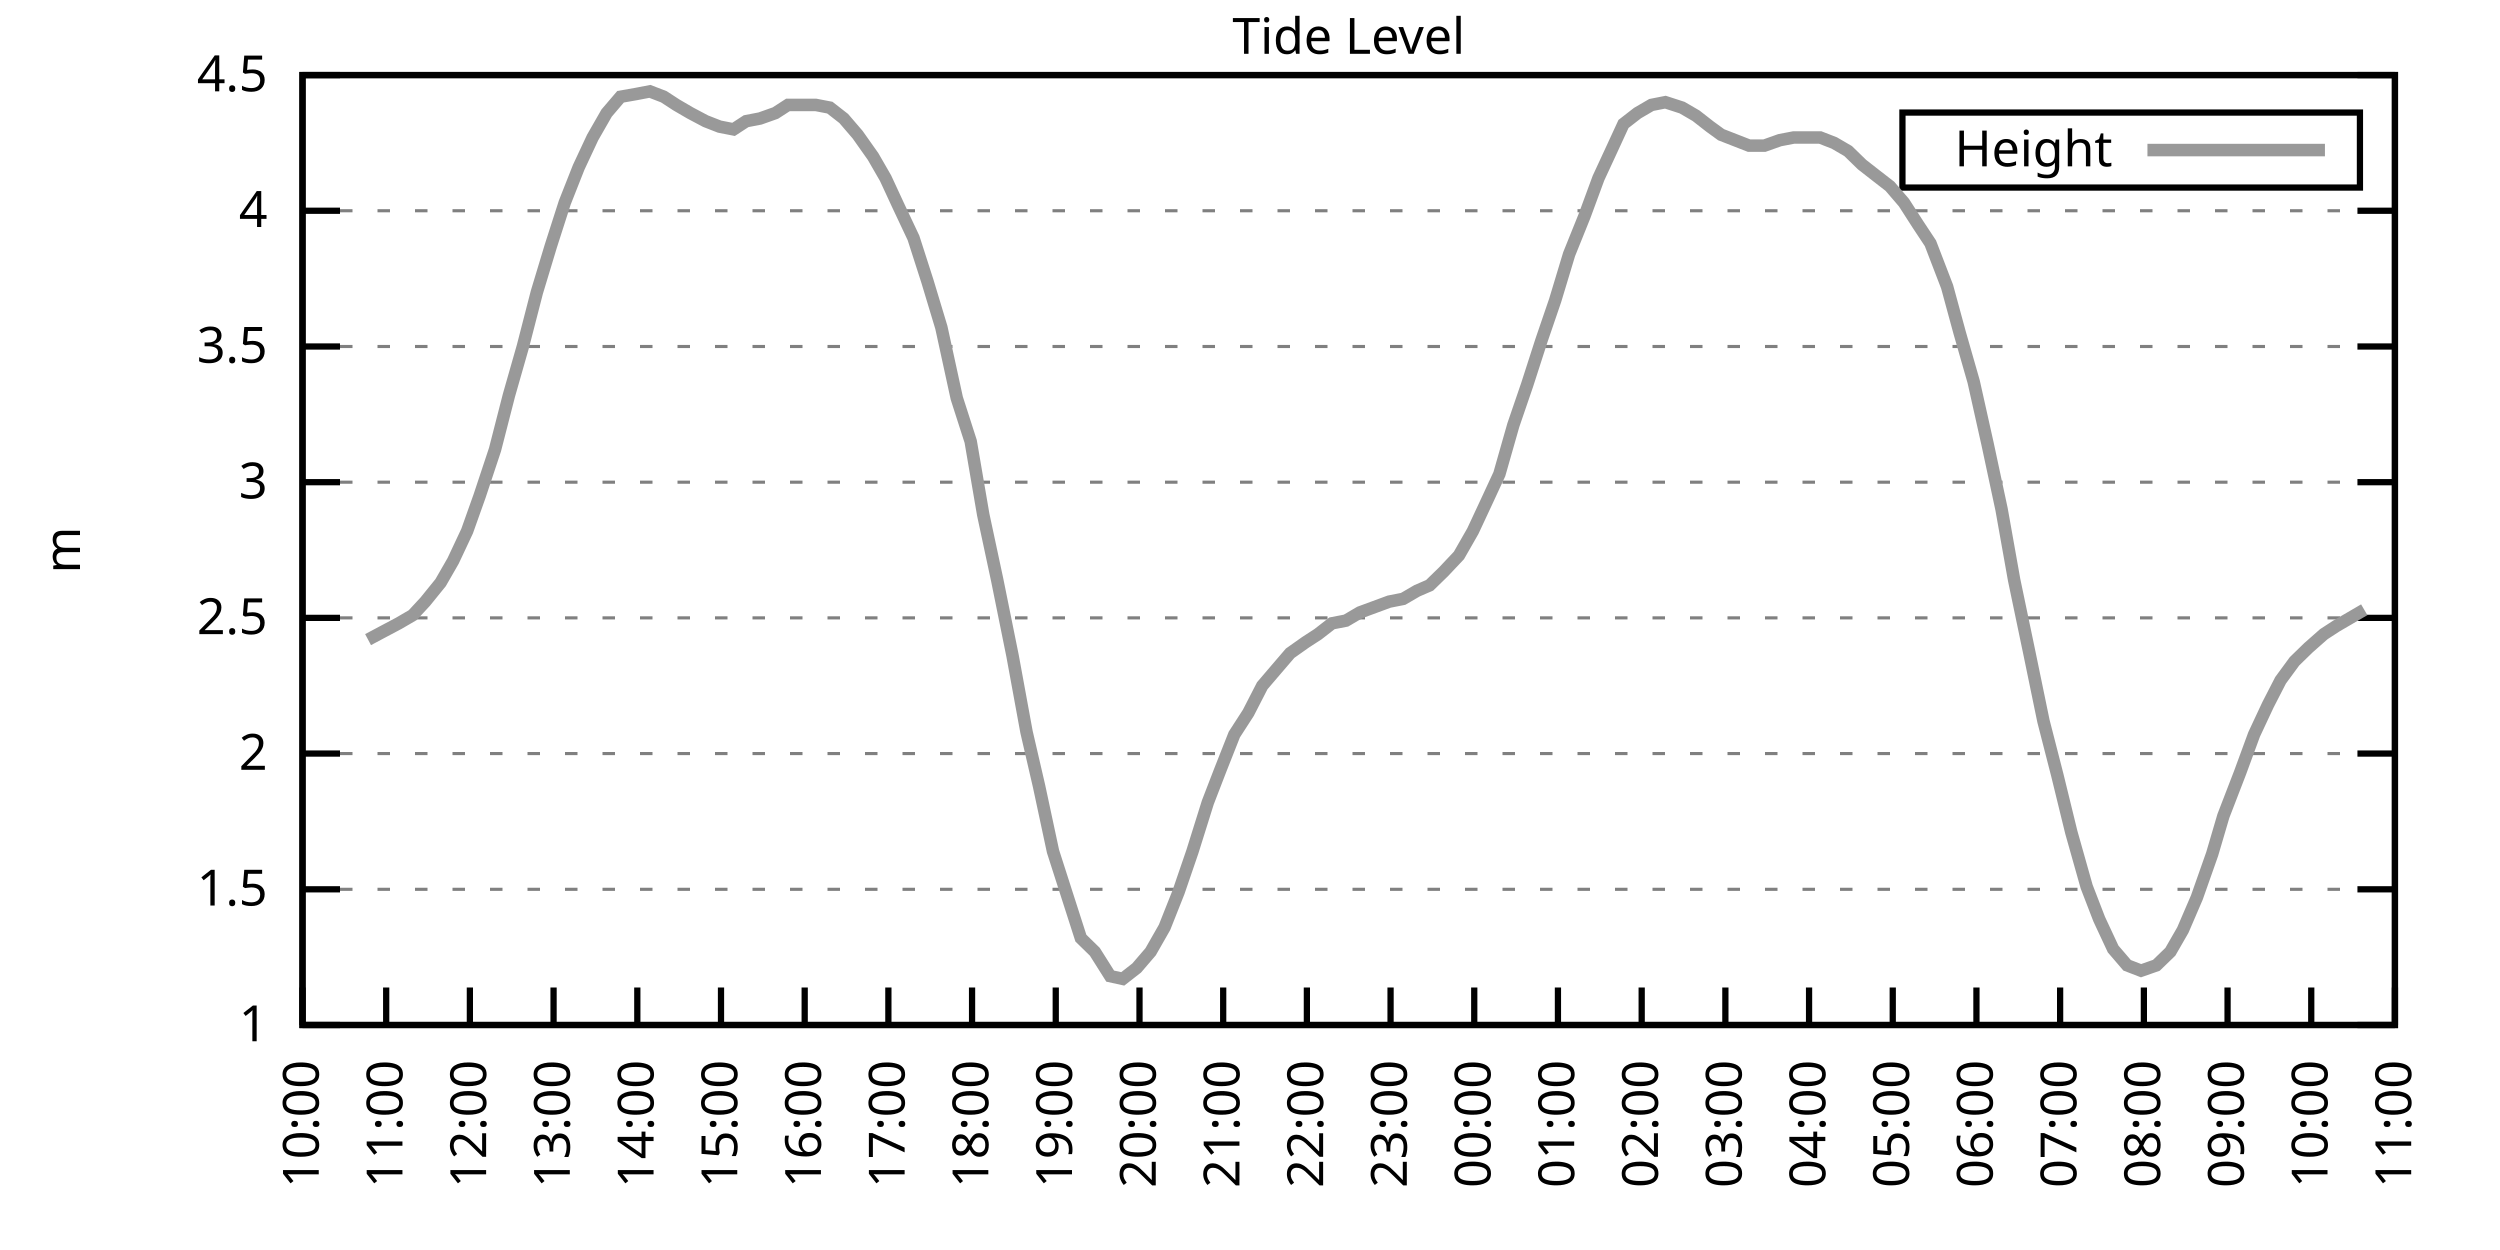
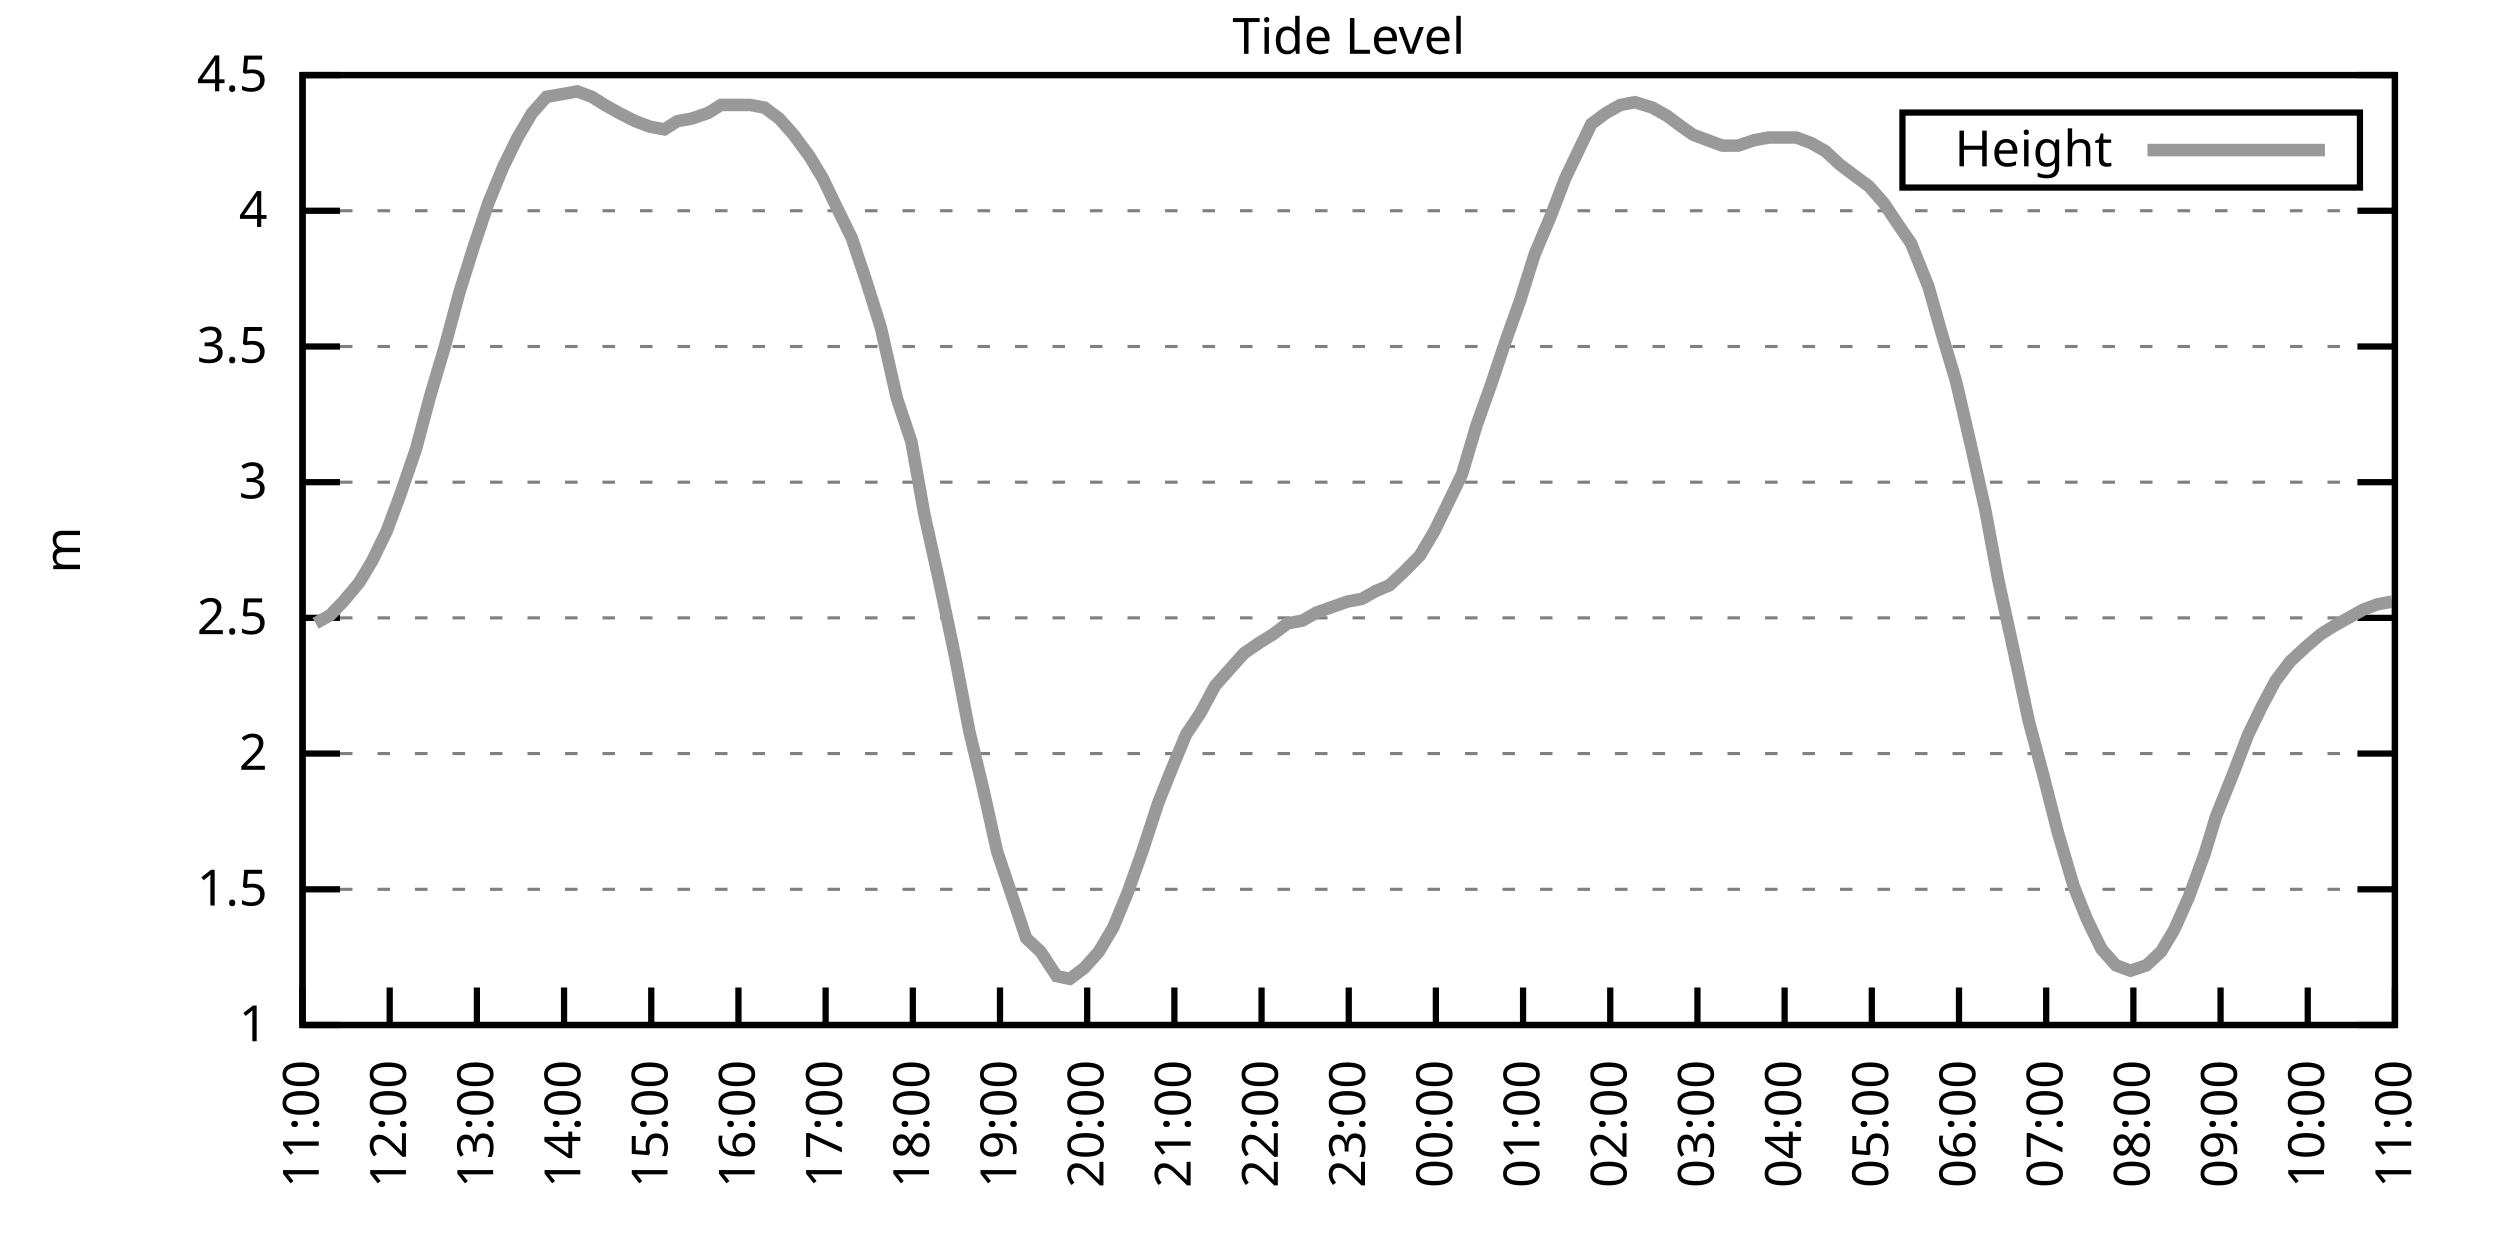
<svg xmlns="http://www.w3.org/2000/svg" xmlns:xlink="http://www.w3.org/1999/xlink" width="400" height="200" viewBox="0 0 400 200">
  <g id="gnuplot_canvas">
    <rect x="0" y="0" width="400" height="200" fill="none" />
    <defs>
      <circle id="gpDot" r="0.5" stroke-width="0.5" stroke="currentColor" />
      <path id="gpPt0" stroke-width="0.333" stroke="currentColor" d="M-1,0 h2 M0,-1 v2" />
      <path id="gpPt1" stroke-width="0.333" stroke="currentColor" d="M-1,-1 L1,1 M1,-1 L-1,1" />
      <path id="gpPt2" stroke-width="0.333" stroke="currentColor" d="M-1,0 L1,0 M0,-1 L0,1 M-1,-1 L1,1 M-1,1 L1,-1" />
      <rect id="gpPt3" stroke-width="0.333" stroke="currentColor" x="-1" y="-1" width="2" height="2" />
      <rect id="gpPt4" stroke-width="0.333" stroke="currentColor" fill="currentColor" x="-1" y="-1" width="2" height="2" />
      <circle id="gpPt5" stroke-width="0.333" stroke="currentColor" cx="0" cy="0" r="1" />
      <use xlink:href="#gpPt5" id="gpPt6" fill="currentColor" stroke="none" />
      <path id="gpPt7" stroke-width="0.333" stroke="currentColor" d="M0,-1.33 L-1.33,0.67 L1.33,0.67 z" />
      <use xlink:href="#gpPt7" id="gpPt8" fill="currentColor" stroke="none" />
      <use xlink:href="#gpPt7" id="gpPt9" stroke="currentColor" transform="rotate(180)" />
      <use xlink:href="#gpPt9" id="gpPt10" fill="currentColor" stroke="none" />
      <use xlink:href="#gpPt3" id="gpPt11" stroke="currentColor" transform="rotate(45)" />
      <use xlink:href="#gpPt11" id="gpPt12" fill="currentColor" stroke="none" />
      <path id="gpPt13" stroke-width="0.333" stroke="currentColor" d="M0,1.330 L1.265,0.411 L0.782,-1.067 L-0.782,-1.076 L-1.265,0.411 z" />
      <use xlink:href="#gpPt13" id="gpPt14" fill="currentColor" stroke="none" />
      <filter id="textbox" filterUnits="objectBoundingBox" x="0" y="0" height="1" width="1">
        <feFlood flood-color="white" flood-opacity="1" result="bgnd" />
        <feComposite in="SourceGraphic" in2="bgnd" operator="atop" />
      </filter>
      <filter id="greybox" filterUnits="objectBoundingBox" x="0" y="0" height="1" width="1">
        <feFlood flood-color="lightgrey" flood-opacity="1" result="grey" />
        <feComposite in="SourceGraphic" in2="grey" operator="atop" />
      </filter>
    </defs>
    <g fill="none" color="white" stroke="currentColor" stroke-width="1.00" stroke-linecap="butt" stroke-linejoin="miter">
</g>
    <g fill="none" color="black" stroke="currentColor" stroke-width="1.00" stroke-linecap="butt" stroke-linejoin="miter">
      <g stroke="none" shape-rendering="crispEdges">
        <polygon fill="rgb(255, 255, 255)" points="48.40,164.00 383.18,164.00 383.18,12.02 48.40,12.02 " />
      </g>
    </g>
    <g fill="none" color="black" stroke="currentColor" stroke-width="1.00" stroke-linecap="butt" stroke-linejoin="miter">
</g>
    <g fill="none" color="black" stroke="black" stroke-width="0.50" stroke-linecap="butt" stroke-linejoin="miter">
</g>
    <g fill="none" color="gray" stroke="currentColor" stroke-width="0.50" stroke-linecap="butt" stroke-linejoin="miter">
      <path stroke="gray" stroke-dasharray="2,4" class="gridline" d="M48.40,164.00 L383.19,164.00  " />
    </g>
    <g fill="none" color="gray" stroke="gray" stroke-width="1.00" stroke-linecap="butt" stroke-linejoin="miter">
</g>
    <g fill="none" color="black" stroke="currentColor" stroke-width="1.00" stroke-linecap="butt" stroke-linejoin="miter">
      <path stroke="black" d="M48.40,164.00 L54.40,164.00 M383.19,164.00 L377.19,164.00  " />
      <g transform="translate(42.80,166.60)" stroke="none" fill="black" font-family="Sans" font-size="8.00" text-anchor="end">
        <text>
          <tspan font-family="Sans"> 1</tspan>
        </text>
      </g>
    </g>
    <g fill="none" color="black" stroke="currentColor" stroke-width="1.00" stroke-linecap="butt" stroke-linejoin="miter">
</g>
    <g fill="none" color="black" stroke="black" stroke-width="0.50" stroke-linecap="butt" stroke-linejoin="miter">
</g>
    <g fill="none" color="gray" stroke="currentColor" stroke-width="0.50" stroke-linecap="butt" stroke-linejoin="miter">
      <path stroke="gray" stroke-dasharray="2,4" class="gridline" d="M48.40,142.29 L383.19,142.29  " />
    </g>
    <g fill="none" color="gray" stroke="gray" stroke-width="1.00" stroke-linecap="butt" stroke-linejoin="miter">
</g>
    <g fill="none" color="black" stroke="currentColor" stroke-width="1.00" stroke-linecap="butt" stroke-linejoin="miter">
      <path stroke="black" d="M48.40,142.29 L54.40,142.29 M383.19,142.29 L377.19,142.29  " />
      <g transform="translate(42.80,144.89)" stroke="none" fill="black" font-family="Sans" font-size="8.00" text-anchor="end">
        <text>
          <tspan font-family="Sans"> 1.5</tspan>
        </text>
      </g>
    </g>
    <g fill="none" color="black" stroke="currentColor" stroke-width="1.00" stroke-linecap="butt" stroke-linejoin="miter">
</g>
    <g fill="none" color="black" stroke="black" stroke-width="0.50" stroke-linecap="butt" stroke-linejoin="miter">
</g>
    <g fill="none" color="gray" stroke="currentColor" stroke-width="0.50" stroke-linecap="butt" stroke-linejoin="miter">
      <path stroke="gray" stroke-dasharray="2,4" class="gridline" d="M48.40,120.57 L383.19,120.57  " />
    </g>
    <g fill="none" color="gray" stroke="gray" stroke-width="1.00" stroke-linecap="butt" stroke-linejoin="miter">
</g>
    <g fill="none" color="black" stroke="currentColor" stroke-width="1.00" stroke-linecap="butt" stroke-linejoin="miter">
      <path stroke="black" d="M48.40,120.57 L54.40,120.57 M383.19,120.57 L377.19,120.57  " />
      <g transform="translate(42.80,123.17)" stroke="none" fill="black" font-family="Sans" font-size="8.00" text-anchor="end">
        <text>
          <tspan font-family="Sans"> 2</tspan>
        </text>
      </g>
    </g>
    <g fill="none" color="black" stroke="currentColor" stroke-width="1.00" stroke-linecap="butt" stroke-linejoin="miter">
</g>
    <g fill="none" color="black" stroke="black" stroke-width="0.50" stroke-linecap="butt" stroke-linejoin="miter">
</g>
    <g fill="none" color="gray" stroke="currentColor" stroke-width="0.50" stroke-linecap="butt" stroke-linejoin="miter">
      <path stroke="gray" stroke-dasharray="2,4" class="gridline" d="M48.40,98.86 L383.19,98.86  " />
    </g>
    <g fill="none" color="gray" stroke="gray" stroke-width="1.00" stroke-linecap="butt" stroke-linejoin="miter">
</g>
    <g fill="none" color="black" stroke="currentColor" stroke-width="1.00" stroke-linecap="butt" stroke-linejoin="miter">
      <path stroke="black" d="M48.40,98.86 L54.40,98.86 M383.19,98.86 L377.19,98.86  " />
      <g transform="translate(42.80,101.46)" stroke="none" fill="black" font-family="Sans" font-size="8.00" text-anchor="end">
        <text>
          <tspan font-family="Sans"> 2.5</tspan>
        </text>
      </g>
    </g>
    <g fill="none" color="black" stroke="currentColor" stroke-width="1.00" stroke-linecap="butt" stroke-linejoin="miter">
</g>
    <g fill="none" color="black" stroke="black" stroke-width="0.50" stroke-linecap="butt" stroke-linejoin="miter">
</g>
    <g fill="none" color="gray" stroke="currentColor" stroke-width="0.50" stroke-linecap="butt" stroke-linejoin="miter">
      <path stroke="gray" stroke-dasharray="2,4" class="gridline" d="M48.40,77.15 L383.19,77.15  " />
    </g>
    <g fill="none" color="gray" stroke="gray" stroke-width="1.00" stroke-linecap="butt" stroke-linejoin="miter">
</g>
    <g fill="none" color="black" stroke="currentColor" stroke-width="1.00" stroke-linecap="butt" stroke-linejoin="miter">
      <path stroke="black" d="M48.40,77.15 L54.40,77.15 M383.19,77.15 L377.19,77.15  " />
      <g transform="translate(42.80,79.75)" stroke="none" fill="black" font-family="Sans" font-size="8.00" text-anchor="end">
        <text>
          <tspan font-family="Sans"> 3</tspan>
        </text>
      </g>
    </g>
    <g fill="none" color="black" stroke="currentColor" stroke-width="1.00" stroke-linecap="butt" stroke-linejoin="miter">
</g>
    <g fill="none" color="black" stroke="black" stroke-width="0.50" stroke-linecap="butt" stroke-linejoin="miter">
</g>
    <g fill="none" color="gray" stroke="currentColor" stroke-width="0.50" stroke-linecap="butt" stroke-linejoin="miter">
      <path stroke="gray" stroke-dasharray="2,4" class="gridline" d="M48.40,55.44 L383.19,55.44  " />
    </g>
    <g fill="none" color="gray" stroke="gray" stroke-width="1.00" stroke-linecap="butt" stroke-linejoin="miter">
</g>
    <g fill="none" color="black" stroke="currentColor" stroke-width="1.00" stroke-linecap="butt" stroke-linejoin="miter">
      <path stroke="black" d="M48.40,55.44 L54.40,55.44 M383.19,55.44 L377.19,55.44  " />
      <g transform="translate(42.80,58.04)" stroke="none" fill="black" font-family="Sans" font-size="8.00" text-anchor="end">
        <text>
          <tspan font-family="Sans"> 3.5</tspan>
        </text>
      </g>
    </g>
    <g fill="none" color="black" stroke="currentColor" stroke-width="1.00" stroke-linecap="butt" stroke-linejoin="miter">
</g>
    <g fill="none" color="black" stroke="black" stroke-width="0.50" stroke-linecap="butt" stroke-linejoin="miter">
</g>
    <g fill="none" color="gray" stroke="currentColor" stroke-width="0.50" stroke-linecap="butt" stroke-linejoin="miter">
      <path stroke="gray" stroke-dasharray="2,4" class="gridline" d="M48.40,33.72 L383.19,33.72  " />
    </g>
    <g fill="none" color="gray" stroke="gray" stroke-width="1.00" stroke-linecap="butt" stroke-linejoin="miter">
</g>
    <g fill="none" color="black" stroke="currentColor" stroke-width="1.00" stroke-linecap="butt" stroke-linejoin="miter">
      <path stroke="black" d="M48.40,33.72 L54.40,33.72 M383.19,33.72 L377.19,33.72  " />
      <g transform="translate(42.80,36.32)" stroke="none" fill="black" font-family="Sans" font-size="8.00" text-anchor="end">
        <text>
          <tspan font-family="Sans"> 4</tspan>
        </text>
      </g>
    </g>
    <g fill="none" color="black" stroke="currentColor" stroke-width="1.00" stroke-linecap="butt" stroke-linejoin="miter">
</g>
    <g fill="none" color="black" stroke="black" stroke-width="0.50" stroke-linecap="butt" stroke-linejoin="miter">
</g>
    <g fill="none" color="gray" stroke="currentColor" stroke-width="0.50" stroke-linecap="butt" stroke-linejoin="miter">
      <path stroke="gray" stroke-dasharray="2,4" class="gridline" d="M48.40,12.01 L383.19,12.01  " />
    </g>
    <g fill="none" color="gray" stroke="gray" stroke-width="1.00" stroke-linecap="butt" stroke-linejoin="miter">
</g>
    <g fill="none" color="black" stroke="currentColor" stroke-width="1.00" stroke-linecap="butt" stroke-linejoin="miter">
      <path stroke="black" d="M48.40,12.01 L54.40,12.01 M383.19,12.01 L377.19,12.01  " />
      <g transform="translate(42.80,14.61)" stroke="none" fill="black" font-family="Sans" font-size="8.00" text-anchor="end">
        <text>
          <tspan font-family="Sans"> 4.5</tspan>
        </text>
      </g>
    </g>
    <g fill="none" color="black" stroke="currentColor" stroke-width="1.00" stroke-linecap="butt" stroke-linejoin="miter">
      <path stroke="black" d="M48.40,164.00 L48.40,158.00  " />
      <g transform="translate(51.00,169.60) rotate(270.00)" stroke="none" fill="black" font-family="Sans" font-size="8.00" text-anchor="end">
        <text>
-           <tspan font-family="Sans">10:00</tspan>
-         </text>
-       </g>
-     </g>
-     <g fill="none" color="black" stroke="currentColor" stroke-width="1.00" stroke-linecap="butt" stroke-linejoin="miter">
-       <path stroke="black" d="M61.79,164.00 L61.79,158.00  " />
-       <g transform="translate(64.39,169.60) rotate(270.00)" stroke="none" fill="black" font-family="Sans" font-size="8.00" text-anchor="end">
-         <text>
          <tspan font-family="Sans">11:00</tspan>
        </text>
      </g>
    </g>
    <g fill="none" color="black" stroke="currentColor" stroke-width="1.00" stroke-linecap="butt" stroke-linejoin="miter">
-       <path stroke="black" d="M75.18,164.00 L75.18,158.00  " />
-       <g transform="translate(77.78,169.60) rotate(270.00)" stroke="none" fill="black" font-family="Sans" font-size="8.00" text-anchor="end">
+       <path stroke="black" d="M62.35,164.00 L62.35,158.00  " />
+       <g transform="translate(64.95,169.60) rotate(270.00)" stroke="none" fill="black" font-family="Sans" font-size="8.00" text-anchor="end">
        <text>
          <tspan font-family="Sans">12:00</tspan>
        </text>
      </g>
    </g>
    <g fill="none" color="black" stroke="currentColor" stroke-width="1.00" stroke-linecap="butt" stroke-linejoin="miter">
-       <path stroke="black" d="M88.57,164.00 L88.57,158.00  " />
-       <g transform="translate(91.17,169.60) rotate(270.00)" stroke="none" fill="black" font-family="Sans" font-size="8.00" text-anchor="end">
+       <path stroke="black" d="M76.30,164.00 L76.30,158.00  " />
+       <g transform="translate(78.90,169.60) rotate(270.00)" stroke="none" fill="black" font-family="Sans" font-size="8.00" text-anchor="end">
        <text>
          <tspan font-family="Sans">13:00</tspan>
        </text>
      </g>
    </g>
    <g fill="none" color="black" stroke="currentColor" stroke-width="1.00" stroke-linecap="butt" stroke-linejoin="miter">
-       <path stroke="black" d="M101.97,164.00 L101.97,158.00  " />
-       <g transform="translate(104.57,169.60) rotate(270.00)" stroke="none" fill="black" font-family="Sans" font-size="8.00" text-anchor="end">
+       <path stroke="black" d="M90.25,164.00 L90.25,158.00  " />
+       <g transform="translate(92.85,169.60) rotate(270.00)" stroke="none" fill="black" font-family="Sans" font-size="8.00" text-anchor="end">
        <text>
          <tspan font-family="Sans">14:00</tspan>
        </text>
      </g>
    </g>
    <g fill="none" color="black" stroke="currentColor" stroke-width="1.00" stroke-linecap="butt" stroke-linejoin="miter">
-       <path stroke="black" d="M115.36,164.00 L115.36,158.00  " />
-       <g transform="translate(117.96,169.60) rotate(270.00)" stroke="none" fill="black" font-family="Sans" font-size="8.00" text-anchor="end">
+       <path stroke="black" d="M104.20,164.00 L104.20,158.00  " />
+       <g transform="translate(106.80,169.60) rotate(270.00)" stroke="none" fill="black" font-family="Sans" font-size="8.00" text-anchor="end">
        <text>
          <tspan font-family="Sans">15:00</tspan>
        </text>
      </g>
    </g>
    <g fill="none" color="black" stroke="currentColor" stroke-width="1.00" stroke-linecap="butt" stroke-linejoin="miter">
-       <path stroke="black" d="M128.75,164.00 L128.75,158.00  " />
-       <g transform="translate(131.35,169.60) rotate(270.00)" stroke="none" fill="black" font-family="Sans" font-size="8.00" text-anchor="end">
+       <path stroke="black" d="M118.15,164.00 L118.15,158.00  " />
+       <g transform="translate(120.75,169.60) rotate(270.00)" stroke="none" fill="black" font-family="Sans" font-size="8.00" text-anchor="end">
        <text>
          <tspan font-family="Sans">16:00</tspan>
        </text>
      </g>
    </g>
    <g fill="none" color="black" stroke="currentColor" stroke-width="1.00" stroke-linecap="butt" stroke-linejoin="miter">
-       <path stroke="black" d="M142.14,164.00 L142.14,158.00  " />
-       <g transform="translate(144.74,169.60) rotate(270.00)" stroke="none" fill="black" font-family="Sans" font-size="8.00" text-anchor="end">
+       <path stroke="black" d="M132.10,164.00 L132.10,158.00  " />
+       <g transform="translate(134.70,169.60) rotate(270.00)" stroke="none" fill="black" font-family="Sans" font-size="8.00" text-anchor="end">
        <text>
          <tspan font-family="Sans">17:00</tspan>
        </text>
      </g>
    </g>
    <g fill="none" color="black" stroke="currentColor" stroke-width="1.00" stroke-linecap="butt" stroke-linejoin="miter">
-       <path stroke="black" d="M155.53,164.00 L155.53,158.00  " />
-       <g transform="translate(158.13,169.60) rotate(270.00)" stroke="none" fill="black" font-family="Sans" font-size="8.00" text-anchor="end">
+       <path stroke="black" d="M146.05,164.00 L146.05,158.00  " />
+       <g transform="translate(148.65,169.60) rotate(270.00)" stroke="none" fill="black" font-family="Sans" font-size="8.00" text-anchor="end">
        <text>
          <tspan font-family="Sans">18:00</tspan>
        </text>
      </g>
    </g>
    <g fill="none" color="black" stroke="currentColor" stroke-width="1.00" stroke-linecap="butt" stroke-linejoin="miter">
-       <path stroke="black" d="M168.92,164.00 L168.92,158.00  " />
-       <g transform="translate(171.52,169.60) rotate(270.00)" stroke="none" fill="black" font-family="Sans" font-size="8.00" text-anchor="end">
+       <path stroke="black" d="M160.00,164.00 L160.00,158.00  " />
+       <g transform="translate(162.60,169.60) rotate(270.00)" stroke="none" fill="black" font-family="Sans" font-size="8.00" text-anchor="end">
        <text>
          <tspan font-family="Sans">19:00</tspan>
        </text>
      </g>
    </g>
    <g fill="none" color="black" stroke="currentColor" stroke-width="1.00" stroke-linecap="butt" stroke-linejoin="miter">
-       <path stroke="black" d="M182.32,164.00 L182.32,158.00  " />
-       <g transform="translate(184.92,169.60) rotate(270.00)" stroke="none" fill="black" font-family="Sans" font-size="8.00" text-anchor="end">
+       <path stroke="black" d="M173.95,164.00 L173.95,158.00  " />
+       <g transform="translate(176.55,169.60) rotate(270.00)" stroke="none" fill="black" font-family="Sans" font-size="8.00" text-anchor="end">
        <text>
          <tspan font-family="Sans">20:00</tspan>
        </text>
      </g>
    </g>
    <g fill="none" color="black" stroke="currentColor" stroke-width="1.00" stroke-linecap="butt" stroke-linejoin="miter">
-       <path stroke="black" d="M195.71,164.00 L195.71,158.00  " />
-       <g transform="translate(198.31,169.60) rotate(270.00)" stroke="none" fill="black" font-family="Sans" font-size="8.00" text-anchor="end">
+       <path stroke="black" d="M187.90,164.00 L187.90,158.00  " />
+       <g transform="translate(190.50,169.60) rotate(270.00)" stroke="none" fill="black" font-family="Sans" font-size="8.00" text-anchor="end">
        <text>
          <tspan font-family="Sans">21:00</tspan>
        </text>
      </g>
    </g>
    <g fill="none" color="black" stroke="currentColor" stroke-width="1.00" stroke-linecap="butt" stroke-linejoin="miter">
-       <path stroke="black" d="M209.10,164.00 L209.10,158.00  " />
-       <g transform="translate(211.70,169.60) rotate(270.00)" stroke="none" fill="black" font-family="Sans" font-size="8.00" text-anchor="end">
+       <path stroke="black" d="M201.85,164.00 L201.85,158.00  " />
+       <g transform="translate(204.45,169.60) rotate(270.00)" stroke="none" fill="black" font-family="Sans" font-size="8.00" text-anchor="end">
        <text>
          <tspan font-family="Sans">22:00</tspan>
        </text>
      </g>
    </g>
    <g fill="none" color="black" stroke="currentColor" stroke-width="1.00" stroke-linecap="butt" stroke-linejoin="miter">
-       <path stroke="black" d="M222.49,164.00 L222.49,158.00  " />
-       <g transform="translate(225.09,169.60) rotate(270.00)" stroke="none" fill="black" font-family="Sans" font-size="8.00" text-anchor="end">
+       <path stroke="black" d="M215.80,164.00 L215.80,158.00  " />
+       <g transform="translate(218.40,169.60) rotate(270.00)" stroke="none" fill="black" font-family="Sans" font-size="8.00" text-anchor="end">
        <text>
          <tspan font-family="Sans">23:00</tspan>
        </text>
      </g>
    </g>
    <g fill="none" color="black" stroke="currentColor" stroke-width="1.00" stroke-linecap="butt" stroke-linejoin="miter">
-       <path stroke="black" d="M235.88,164.00 L235.88,158.00  " />
-       <g transform="translate(238.48,169.60) rotate(270.00)" stroke="none" fill="black" font-family="Sans" font-size="8.00" text-anchor="end">
+       <path stroke="black" d="M229.74,164.00 L229.74,158.00  " />
+       <g transform="translate(232.34,169.60) rotate(270.00)" stroke="none" fill="black" font-family="Sans" font-size="8.00" text-anchor="end">
        <text>
          <tspan font-family="Sans">00:00</tspan>
        </text>
      </g>
    </g>
    <g fill="none" color="black" stroke="currentColor" stroke-width="1.00" stroke-linecap="butt" stroke-linejoin="miter">
-       <path stroke="black" d="M249.27,164.00 L249.27,158.00  " />
-       <g transform="translate(251.87,169.60) rotate(270.00)" stroke="none" fill="black" font-family="Sans" font-size="8.00" text-anchor="end">
+       <path stroke="black" d="M243.69,164.00 L243.69,158.00  " />
+       <g transform="translate(246.29,169.60) rotate(270.00)" stroke="none" fill="black" font-family="Sans" font-size="8.00" text-anchor="end">
        <text>
          <tspan font-family="Sans">01:00</tspan>
        </text>
      </g>
    </g>
    <g fill="none" color="black" stroke="currentColor" stroke-width="1.00" stroke-linecap="butt" stroke-linejoin="miter">
-       <path stroke="black" d="M262.67,164.00 L262.67,158.00  " />
-       <g transform="translate(265.27,169.60) rotate(270.00)" stroke="none" fill="black" font-family="Sans" font-size="8.00" text-anchor="end">
+       <path stroke="black" d="M257.64,164.00 L257.64,158.00  " />
+       <g transform="translate(260.24,169.60) rotate(270.00)" stroke="none" fill="black" font-family="Sans" font-size="8.00" text-anchor="end">
        <text>
          <tspan font-family="Sans">02:00</tspan>
        </text>
      </g>
    </g>
    <g fill="none" color="black" stroke="currentColor" stroke-width="1.00" stroke-linecap="butt" stroke-linejoin="miter">
-       <path stroke="black" d="M276.06,164.00 L276.06,158.00  " />
-       <g transform="translate(278.66,169.60) rotate(270.00)" stroke="none" fill="black" font-family="Sans" font-size="8.00" text-anchor="end">
+       <path stroke="black" d="M271.59,164.00 L271.59,158.00  " />
+       <g transform="translate(274.19,169.60) rotate(270.00)" stroke="none" fill="black" font-family="Sans" font-size="8.00" text-anchor="end">
        <text>
          <tspan font-family="Sans">03:00</tspan>
        </text>
      </g>
    </g>
    <g fill="none" color="black" stroke="currentColor" stroke-width="1.00" stroke-linecap="butt" stroke-linejoin="miter">
-       <path stroke="black" d="M289.45,164.00 L289.45,158.00  " />
-       <g transform="translate(292.05,169.60) rotate(270.00)" stroke="none" fill="black" font-family="Sans" font-size="8.00" text-anchor="end">
+       <path stroke="black" d="M285.54,164.00 L285.54,158.00  " />
+       <g transform="translate(288.14,169.60) rotate(270.00)" stroke="none" fill="black" font-family="Sans" font-size="8.00" text-anchor="end">
        <text>
          <tspan font-family="Sans">04:00</tspan>
        </text>
      </g>
    </g>
    <g fill="none" color="black" stroke="currentColor" stroke-width="1.00" stroke-linecap="butt" stroke-linejoin="miter">
-       <path stroke="black" d="M302.84,164.00 L302.84,158.00  " />
-       <g transform="translate(305.44,169.60) rotate(270.00)" stroke="none" fill="black" font-family="Sans" font-size="8.00" text-anchor="end">
+       <path stroke="black" d="M299.49,164.00 L299.49,158.00  " />
+       <g transform="translate(302.09,169.60) rotate(270.00)" stroke="none" fill="black" font-family="Sans" font-size="8.00" text-anchor="end">
        <text>
          <tspan font-family="Sans">05:00</tspan>
        </text>
      </g>
    </g>
    <g fill="none" color="black" stroke="currentColor" stroke-width="1.00" stroke-linecap="butt" stroke-linejoin="miter">
-       <path stroke="black" d="M316.23,164.00 L316.23,158.00  " />
-       <g transform="translate(318.83,169.60) rotate(270.00)" stroke="none" fill="black" font-family="Sans" font-size="8.00" text-anchor="end">
+       <path stroke="black" d="M313.44,164.00 L313.44,158.00  " />
+       <g transform="translate(316.04,169.60) rotate(270.00)" stroke="none" fill="black" font-family="Sans" font-size="8.00" text-anchor="end">
        <text>
          <tspan font-family="Sans">06:00</tspan>
        </text>
      </g>
    </g>
    <g fill="none" color="black" stroke="currentColor" stroke-width="1.00" stroke-linecap="butt" stroke-linejoin="miter">
-       <path stroke="black" d="M329.62,164.00 L329.62,158.00  " />
-       <g transform="translate(332.22,169.60) rotate(270.00)" stroke="none" fill="black" font-family="Sans" font-size="8.00" text-anchor="end">
+       <path stroke="black" d="M327.39,164.00 L327.39,158.00  " />
+       <g transform="translate(329.99,169.60) rotate(270.00)" stroke="none" fill="black" font-family="Sans" font-size="8.00" text-anchor="end">
        <text>
          <tspan font-family="Sans">07:00</tspan>
        </text>
      </g>
    </g>
    <g fill="none" color="black" stroke="currentColor" stroke-width="1.00" stroke-linecap="butt" stroke-linejoin="miter">
-       <path stroke="black" d="M343.02,164.00 L343.02,158.00  " />
-       <g transform="translate(345.62,169.60) rotate(270.00)" stroke="none" fill="black" font-family="Sans" font-size="8.00" text-anchor="end">
+       <path stroke="black" d="M341.34,164.00 L341.34,158.00  " />
+       <g transform="translate(343.94,169.60) rotate(270.00)" stroke="none" fill="black" font-family="Sans" font-size="8.00" text-anchor="end">
        <text>
          <tspan font-family="Sans">08:00</tspan>
        </text>
      </g>
    </g>
    <g fill="none" color="black" stroke="currentColor" stroke-width="1.00" stroke-linecap="butt" stroke-linejoin="miter">
-       <path stroke="black" d="M356.41,164.00 L356.41,158.00  " />
-       <g transform="translate(359.01,169.60) rotate(270.00)" stroke="none" fill="black" font-family="Sans" font-size="8.00" text-anchor="end">
+       <path stroke="black" d="M355.29,164.00 L355.29,158.00  " />
+       <g transform="translate(357.89,169.60) rotate(270.00)" stroke="none" fill="black" font-family="Sans" font-size="8.00" text-anchor="end">
        <text>
          <tspan font-family="Sans">09:00</tspan>
        </text>
      </g>
    </g>
    <g fill="none" color="black" stroke="currentColor" stroke-width="1.00" stroke-linecap="butt" stroke-linejoin="miter">
-       <path stroke="black" d="M369.80,164.00 L369.80,158.00  " />
-       <g transform="translate(372.40,169.60) rotate(270.00)" stroke="none" fill="black" font-family="Sans" font-size="8.00" text-anchor="end">
+       <path stroke="black" d="M369.24,164.00 L369.24,158.00  " />
+       <g transform="translate(371.84,169.60) rotate(270.00)" stroke="none" fill="black" font-family="Sans" font-size="8.00" text-anchor="end">
        <text>
          <tspan font-family="Sans">10:00</tspan>
        </text>
      </g>
    </g>
    <g fill="none" color="black" stroke="currentColor" stroke-width="1.00" stroke-linecap="butt" stroke-linejoin="miter">
      <path stroke="black" d="M383.19,164.00 L383.19,158.00  " />
      <g transform="translate(385.79,169.60) rotate(270.00)" stroke="none" fill="black" font-family="Sans" font-size="8.00" text-anchor="end">
        <text>
          <tspan font-family="Sans">11:00</tspan>
        </text>
      </g>
    </g>
    <g fill="none" color="black" stroke="currentColor" stroke-width="1.00" stroke-linecap="butt" stroke-linejoin="miter">
</g>
    <g fill="none" color="black" stroke="currentColor" stroke-width="1.00" stroke-linecap="butt" stroke-linejoin="miter">
      <path stroke="black" d="M48.40,12.01 L48.40,164.00 L383.19,164.00 L383.19,12.01 L48.40,12.01 Z  " />
    </g>
    <g fill="none" color="black" stroke="currentColor" stroke-width="1.00" stroke-linecap="butt" stroke-linejoin="miter">
</g>
    <g fill="none" color="black" stroke="currentColor" stroke-width="1.00" stroke-linecap="butt" stroke-linejoin="miter">
      <path stroke="black" d="M304.39,30.01 L304.39,18.01 L377.59,18.01 L377.59,30.01 L304.39,30.01 Z  " />
    </g>
    <g id="Tide_level_plot_1">
      <g fill="none" color="white" stroke="black" stroke-width="2.00" stroke-linecap="butt" stroke-linejoin="miter">
</g>
      <g fill="none" color="black" stroke="currentColor" stroke-width="2.00" stroke-linecap="butt" stroke-linejoin="miter">
        <g transform="translate(337.99,26.61)" stroke="none" fill="black" font-family="Sans" font-size="8.00" text-anchor="end">
          <text>
            <tspan font-family="Sans">Height</tspan>
          </text>
        </g>
      </g>
      <g fill="none" color="black" stroke="currentColor" stroke-width="2.00" stroke-linecap="butt" stroke-linejoin="miter">
-         <path stroke="rgb(153, 153, 153)" d="M343.59,24.01 L371.99,24.01 M58.89,102.34 L61.35,101.03 L63.80,99.73 L66.03,98.43 L68.04,96.26 L70.50,93.22   L72.50,89.74 L74.74,84.97 L76.75,79.32 L79.20,71.94 L81.43,63.25 L83.66,55.44 L85.90,46.75 L88.13,39.37   L90.36,32.42 L92.59,26.77 L94.82,22.00 L97.06,18.09 L99.29,15.48 L101.74,15.05 L103.98,14.62 L106.21,15.48   L108.22,16.79 L110.45,18.09 L112.90,19.39 L115.13,20.26 L117.37,20.70 L119.38,19.39 L121.61,18.96 L124.06,18.09   L126.07,16.79 L128.30,16.79 L130.54,16.79 L132.77,17.22 L135.00,18.96 L137.23,21.56 L139.69,25.04 L141.69,28.51   L143.70,32.85 L146.16,38.07 L148.39,45.01 L150.62,52.40 L153.08,63.69 L155.31,70.63 L157.32,82.36 L159.55,92.78   L162.01,104.94 L164.24,117.10 L166.25,125.79 L168.48,136.21 L170.71,143.16 L172.94,150.10 L175.17,152.28 L177.63,156.18   L179.64,156.62 L181.87,154.88 L184.10,152.28 L186.33,148.37 L188.57,142.72 L190.80,136.21 L193.25,128.39 L195.26,123.18   L197.49,117.53 L199.73,114.06 L201.96,109.72 L204.19,107.11 L206.42,104.51 L208.88,102.77 L210.88,101.47 L213.12,99.73   L215.35,99.30 L217.58,97.99 L222.27,96.26 L224.50,95.82 L226.73,94.52 L228.74,93.65 L230.97,91.48 L233.43,88.87   L235.66,84.97 L237.89,80.19 L239.90,75.85 L242.13,68.03 L244.36,61.52 L246.60,54.57 L248.83,48.05 L251.06,40.67   L253.51,34.59 L255.75,28.51 L257.76,24.17 L259.76,19.83 L262.00,18.09 L264.23,16.79 L266.46,16.35 L269.14,17.22   L271.37,18.52 L273.60,20.26 L275.39,21.56 L277.62,22.43 L279.85,23.30 L282.31,23.30 L284.76,22.43 L286.99,22.00   L289.00,22.00 L291.23,22.00 L293.47,22.87 L295.70,24.17 L297.93,26.34 L300.16,28.08 L302.39,29.81 L304.63,32.42   L306.86,35.89 L308.87,38.93 L311.54,45.88 L313.55,53.26 L315.79,61.08 L318.02,71.07 L320.25,81.49 L322.26,92.78   L324.71,104.51 L326.95,115.36 L329.18,124.05 L331.41,133.17 L333.86,141.85 L335.87,147.06 L338.10,151.84 L340.34,154.45   L342.57,155.31 L345.02,154.45 L347.26,152.28 L349.26,148.80 L351.50,143.59 L353.95,136.64 L355.74,130.56 L358.42,123.61   L360.65,117.53 L362.88,112.76 L364.89,108.85 L367.12,105.81 L369.35,103.64 L371.81,101.47 L373.82,100.16 L376.05,98.86   L378.28,97.56  " />
+         <path stroke="rgb(153, 153, 153)" d="M343.59,24.01 L371.99,24.01 M50.49,99.73 L52.82,98.43 L54.91,96.26 L57.47,93.22 L59.56,89.74 L61.88,84.97   L63.98,79.32 L66.53,71.94 L68.86,63.25 L71.18,55.44 L73.51,46.75 L75.83,39.37 L78.16,32.42 L80.48,26.77   L82.81,22.00 L85.13,18.09 L87.46,15.48 L90.02,15.05 L92.34,14.62 L94.67,15.48 L96.76,16.79 L99.08,18.09   L101.64,19.39 L103.97,20.26 L106.29,20.70 L108.38,19.39 L110.71,18.96 L113.27,18.09 L115.36,16.79 L117.68,16.79   L120.01,16.79 L122.33,17.22 L124.66,18.96 L126.98,21.56 L129.54,25.04 L131.63,28.51 L133.72,32.85 L136.28,38.07   L138.61,45.01 L140.93,52.40 L143.49,63.69 L145.81,70.63 L147.91,82.36 L150.23,92.78 L152.79,104.94 L155.11,117.10   L157.21,125.79 L159.53,136.21 L161.86,143.16 L164.18,150.10 L166.51,152.28 L169.06,156.18 L171.16,156.62 L173.48,154.88   L175.81,152.28 L178.13,148.37 L180.46,142.72 L182.78,136.21 L185.34,128.39 L187.43,123.18 L189.76,117.53 L192.08,114.06   L194.41,109.72 L196.73,107.11 L199.06,104.51 L201.61,102.77 L203.71,101.47 L206.03,99.73 L208.36,99.30 L210.68,97.99   L215.56,96.26 L217.89,95.82 L220.21,94.52 L222.30,93.65 L224.63,91.48 L227.19,88.87 L229.51,84.97 L231.84,80.19   L233.93,75.85 L236.25,68.03 L238.58,61.52 L240.90,54.57 L243.23,48.05 L245.55,40.67 L248.11,34.59 L250.44,28.51   L252.53,24.17 L254.62,19.83 L256.95,18.09 L259.27,16.79 L261.60,16.35 L264.39,17.22 L266.71,18.52 L269.04,20.26   L270.90,21.56 L273.22,22.43 L275.55,23.30 L278.10,23.30 L280.66,22.43 L282.99,22.00 L285.08,22.00 L287.40,22.00   L289.73,22.87 L292.05,24.17 L294.38,26.34 L296.70,28.08 L299.03,29.81 L301.35,32.42 L303.68,35.89 L305.77,38.93   L308.56,45.88 L310.65,53.26 L312.98,61.08 L315.30,71.07 L317.63,81.49 L319.72,92.78 L322.28,104.51 L324.60,115.36   L326.93,124.05 L329.25,133.17 L331.81,141.85 L333.90,147.06 L336.23,151.84 L338.55,154.45 L340.88,155.31 L343.43,154.45   L345.76,152.28 L347.85,148.80 L350.18,143.59 L352.73,136.64 L354.59,130.56 L357.38,123.61 L359.71,117.53 L362.03,112.76   L364.13,108.85 L366.45,105.81 L368.78,103.64 L371.33,101.47 L373.43,100.16 L375.75,98.86 L378.08,97.56 L380.40,96.69   L382.73,96.26  " />
      </g>
    </g>
    <g fill="none" color="black" stroke="currentColor" stroke-width="2.00" stroke-linecap="butt" stroke-linejoin="miter">
</g>
    <g fill="none" color="black" stroke="black" stroke-width="1.00" stroke-linecap="butt" stroke-linejoin="miter">
</g>
    <g fill="none" color="black" stroke="currentColor" stroke-width="1.00" stroke-linecap="butt" stroke-linejoin="miter">
      <path stroke="black" d="M48.40,12.01 L48.40,164.00 L383.19,164.00 L383.19,12.01 L48.40,12.01 Z  " />
      <g transform="translate(12.80,88.01) rotate(270.00)" stroke="none" fill="black" font-family="Sans" font-size="8.00" text-anchor="middle">
        <text>
          <tspan font-family="Sans">m</tspan>
        </text>
      </g>
    </g>
    <g fill="none" color="black" stroke="currentColor" stroke-width="1.00" stroke-linecap="butt" stroke-linejoin="miter">
</g>
    <g fill="none" color="black" stroke="currentColor" stroke-width="1.00" stroke-linecap="butt" stroke-linejoin="miter">
      <g transform="translate(215.79,8.61)" stroke="none" fill="black" font-family="Sans" font-size="8.00" text-anchor="middle">
        <text>
          <tspan font-family="Sans">Tide Level</tspan>
        </text>
      </g>
    </g>
    <g fill="none" color="black" stroke="currentColor" stroke-width="1.00" stroke-linecap="butt" stroke-linejoin="miter">
</g>
  </g>
</svg>
